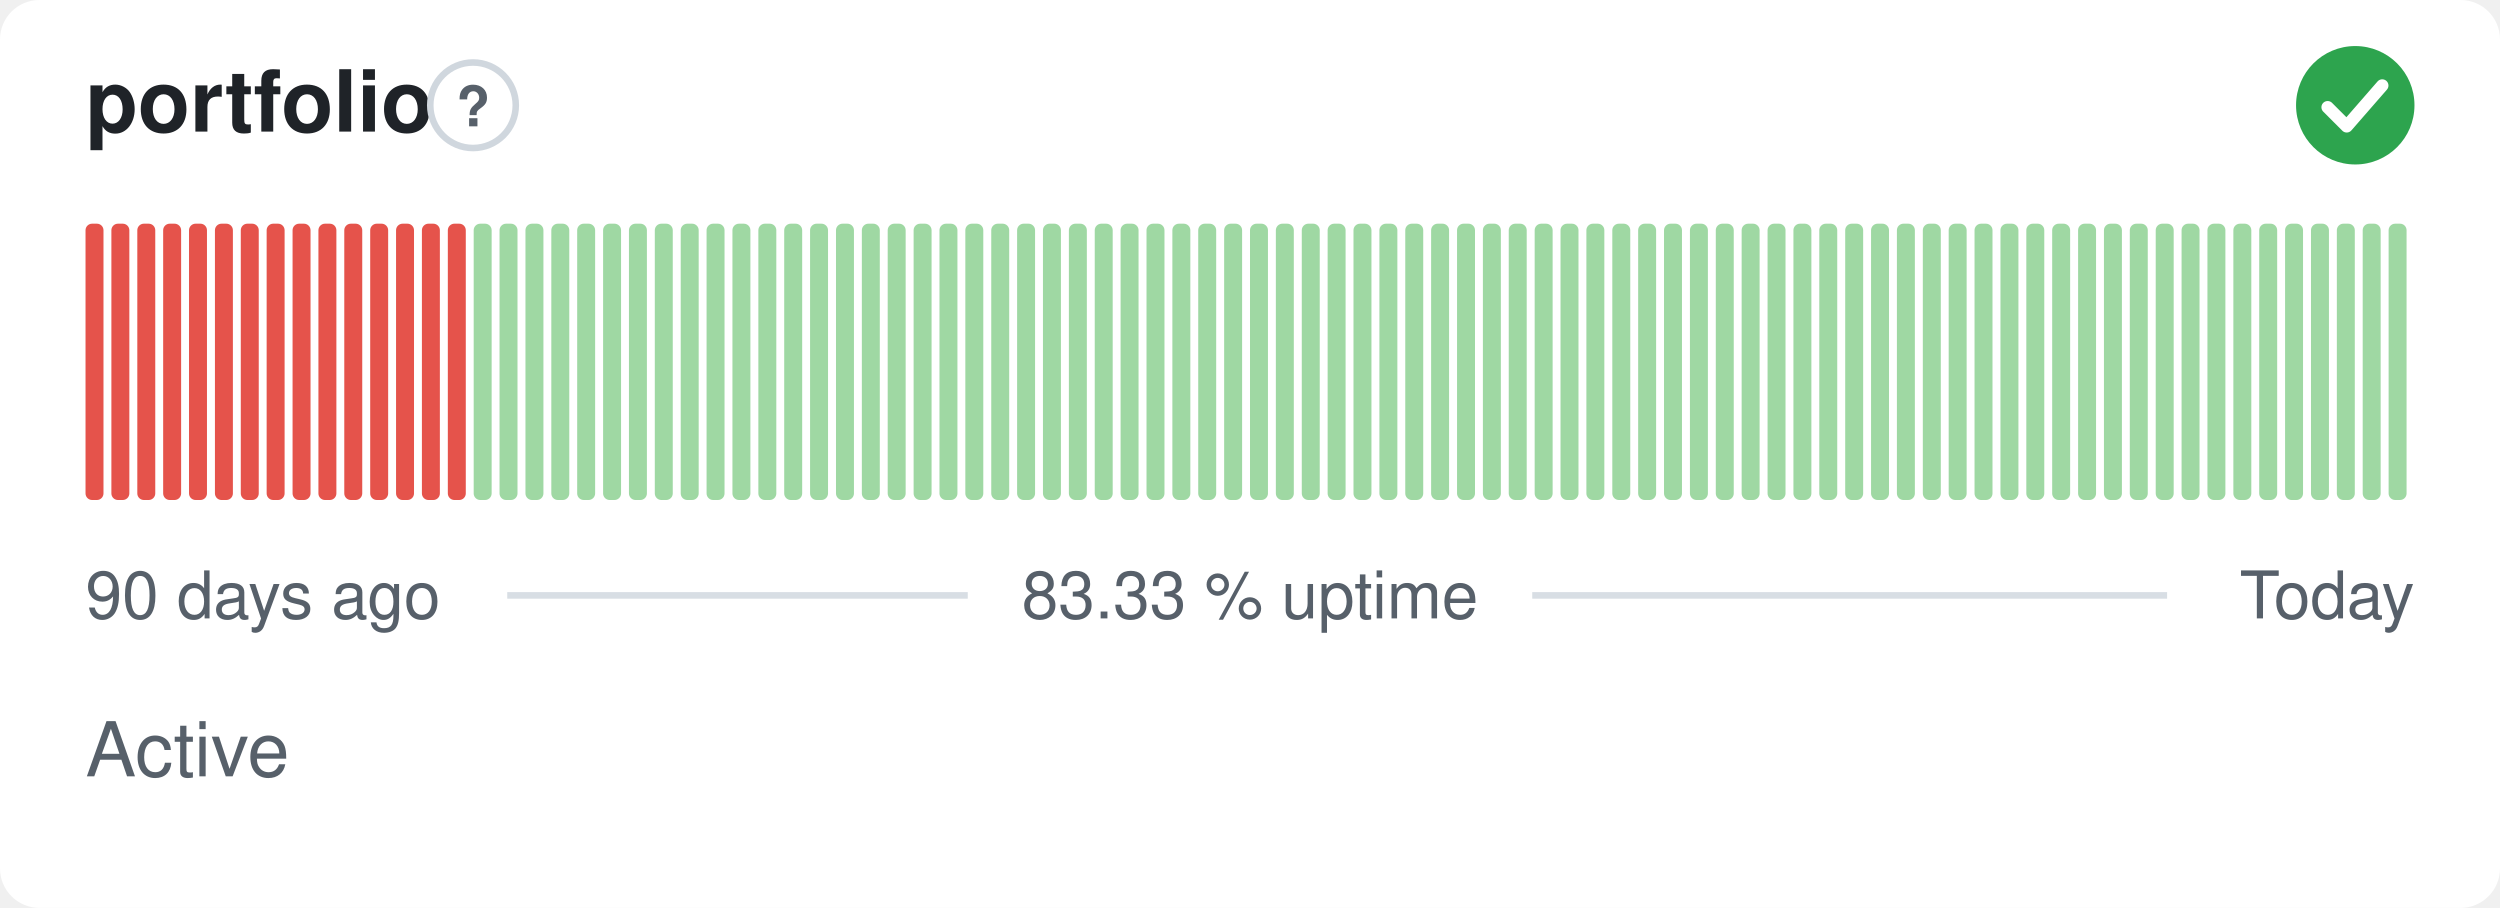
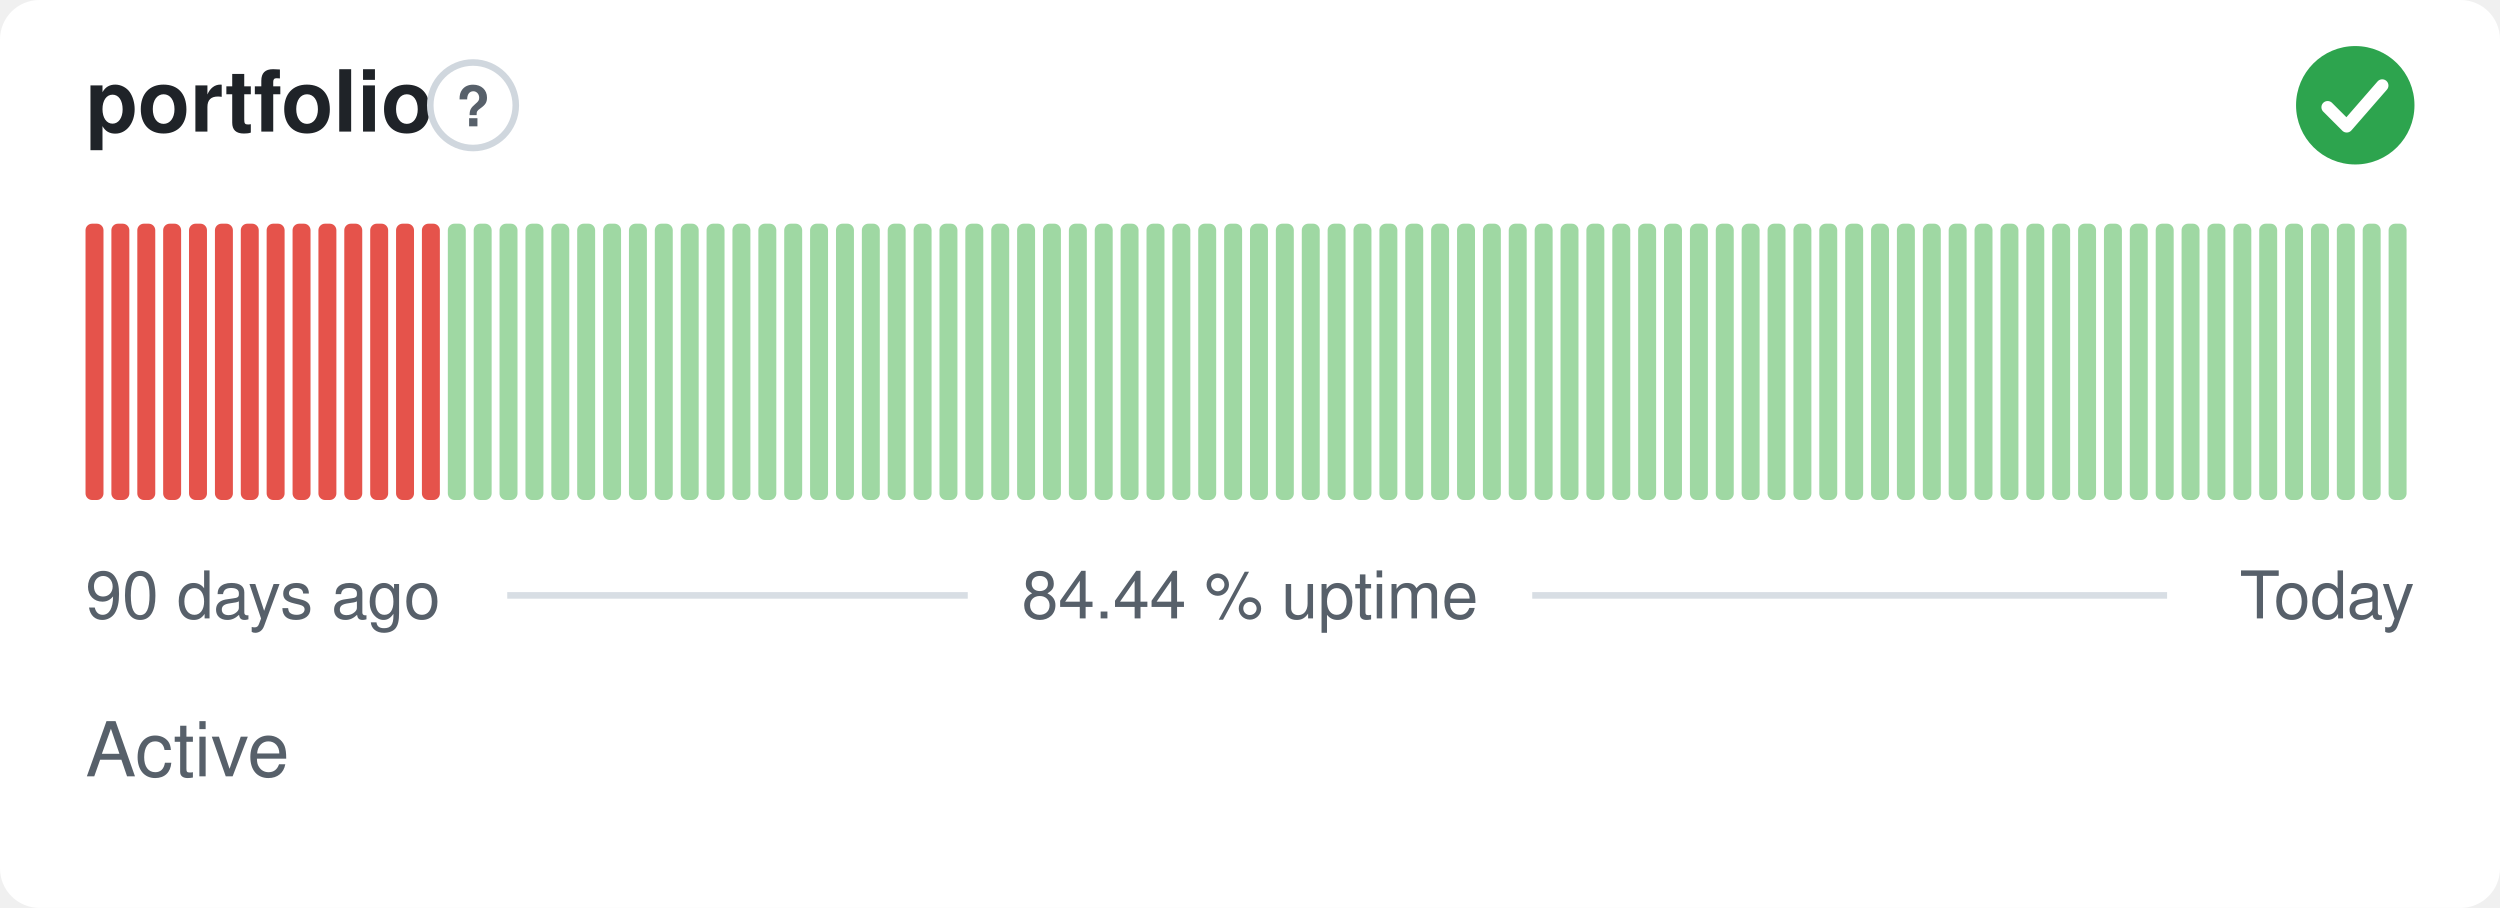
- <svg xmlns="http://www.w3.org/2000/svg" width="380" height="138" viewBox="0 0 380 138" role="img" aria-label="portfolio: Active, 83.33 % uptime over the last 90 days" font-family="-apple-system,BlinkMacSystemFont,'Segoe UI',Helvetica,Arial,sans-serif">
+ <svg xmlns="http://www.w3.org/2000/svg" width="380" height="138" viewBox="0 0 380 138" role="img" aria-label="portfolio: Active, 84.44 % uptime over the last 90 days" font-family="-apple-system,BlinkMacSystemFont,'Segoe UI',Helvetica,Arial,sans-serif">
  <style>
    @media (prefers-color-scheme: dark) {
      .bg { fill: #0d1117 }
      .title { fill: #e6edf3 }
      .muted { fill: #8b949e }
      .hint { stroke: #30363d }
      .rule { stroke: #30363d }
      .nodata { fill: #21262d }
    }
  </style>
  <rect class="bg" width="380" height="138" rx="6" fill="#ffffff" />
  <text class="title" x="13" y="20" font-size="13" font-weight="600" fill="#1f2328">portfolio</text>
  <circle class="hint" cx="71.9" cy="16" r="6.5" fill="none" stroke="#d0d7de" stroke-width="1" />
  <text class="muted" x="71.9" y="19.2" text-anchor="middle" font-size="8.5" font-weight="700" fill="#57606a">?</text>
  <circle cx="358" cy="16" r="9" fill="#2da44e" />
  <path d="M353.80 16.30l2.90 2.90 5.40 -6.20" fill="none" stroke="#fff" stroke-width="1.89" stroke-linecap="round" stroke-linejoin="round" />
  <rect x="13.00" y="34.00" width="2.73" height="42.00" rx="1" fill="#e5534b" />
  <rect x="16.93" y="34.00" width="2.73" height="42.00" rx="1" fill="#e5534b" />
  <rect x="20.87" y="34.00" width="2.73" height="42.00" rx="1" fill="#e5534b" />
  <rect x="24.80" y="34.00" width="2.73" height="42.00" rx="1" fill="#e5534b" />
  <rect x="28.73" y="34.00" width="2.73" height="42.00" rx="1" fill="#e5534b" />
  <rect x="32.67" y="34.00" width="2.73" height="42.00" rx="1" fill="#e5534b" />
  <rect x="36.60" y="34.00" width="2.73" height="42.00" rx="1" fill="#e5534b" />
  <rect x="40.53" y="34.00" width="2.73" height="42.00" rx="1" fill="#e5534b" />
  <rect x="44.47" y="34.00" width="2.73" height="42.00" rx="1" fill="#e5534b" />
  <rect x="48.40" y="34.00" width="2.73" height="42.00" rx="1" fill="#e5534b" />
  <rect x="52.33" y="34.00" width="2.73" height="42.00" rx="1" fill="#e5534b" />
  <rect x="56.27" y="34.00" width="2.73" height="42.00" rx="1" fill="#e5534b" />
  <rect x="60.20" y="34.00" width="2.73" height="42.00" rx="1" fill="#e5534b" />
  <rect x="64.13" y="34.00" width="2.73" height="42.00" rx="1" fill="#e5534b" />
-   <rect x="68.07" y="34.00" width="2.73" height="42.00" rx="1" fill="#e5534b" />
+   <rect x="68.07" y="34.00" width="2.73" height="42.00" rx="1" fill="#9fd8a3" />
  <rect x="72.00" y="34.00" width="2.73" height="42.00" rx="1" fill="#9fd8a3" />
  <rect x="75.93" y="34.00" width="2.73" height="42.00" rx="1" fill="#9fd8a3" />
  <rect x="79.87" y="34.00" width="2.73" height="42.00" rx="1" fill="#9fd8a3" />
  <rect x="83.80" y="34.00" width="2.73" height="42.00" rx="1" fill="#9fd8a3" />
  <rect x="87.73" y="34.00" width="2.73" height="42.00" rx="1" fill="#9fd8a3" />
  <rect x="91.67" y="34.00" width="2.73" height="42.00" rx="1" fill="#9fd8a3" />
  <rect x="95.60" y="34.00" width="2.73" height="42.00" rx="1" fill="#9fd8a3" />
  <rect x="99.53" y="34.00" width="2.73" height="42.00" rx="1" fill="#9fd8a3" />
  <rect x="103.47" y="34.00" width="2.73" height="42.00" rx="1" fill="#9fd8a3" />
  <rect x="107.40" y="34.00" width="2.73" height="42.00" rx="1" fill="#9fd8a3" />
  <rect x="111.33" y="34.00" width="2.73" height="42.00" rx="1" fill="#9fd8a3" />
  <rect x="115.27" y="34.00" width="2.73" height="42.00" rx="1" fill="#9fd8a3" />
  <rect x="119.20" y="34.00" width="2.73" height="42.00" rx="1" fill="#9fd8a3" />
  <rect x="123.13" y="34.00" width="2.73" height="42.00" rx="1" fill="#9fd8a3" />
  <rect x="127.07" y="34.00" width="2.73" height="42.00" rx="1" fill="#9fd8a3" />
  <rect x="131.00" y="34.00" width="2.73" height="42.00" rx="1" fill="#9fd8a3" />
  <rect x="134.93" y="34.00" width="2.73" height="42.00" rx="1" fill="#9fd8a3" />
  <rect x="138.87" y="34.00" width="2.73" height="42.00" rx="1" fill="#9fd8a3" />
  <rect x="142.80" y="34.00" width="2.73" height="42.00" rx="1" fill="#9fd8a3" />
  <rect x="146.73" y="34.00" width="2.73" height="42.00" rx="1" fill="#9fd8a3" />
  <rect x="150.67" y="34.00" width="2.73" height="42.00" rx="1" fill="#9fd8a3" />
  <rect x="154.60" y="34.00" width="2.73" height="42.00" rx="1" fill="#9fd8a3" />
  <rect x="158.53" y="34.00" width="2.73" height="42.00" rx="1" fill="#9fd8a3" />
  <rect x="162.47" y="34.00" width="2.73" height="42.00" rx="1" fill="#9fd8a3" />
  <rect x="166.40" y="34.00" width="2.73" height="42.00" rx="1" fill="#9fd8a3" />
  <rect x="170.33" y="34.00" width="2.73" height="42.00" rx="1" fill="#9fd8a3" />
  <rect x="174.27" y="34.00" width="2.73" height="42.00" rx="1" fill="#9fd8a3" />
  <rect x="178.20" y="34.00" width="2.73" height="42.00" rx="1" fill="#9fd8a3" />
  <rect x="182.13" y="34.00" width="2.73" height="42.00" rx="1" fill="#9fd8a3" />
  <rect x="186.07" y="34.00" width="2.73" height="42.00" rx="1" fill="#9fd8a3" />
  <rect x="190.00" y="34.00" width="2.73" height="42.00" rx="1" fill="#9fd8a3" />
  <rect x="193.93" y="34.00" width="2.73" height="42.00" rx="1" fill="#9fd8a3" />
  <rect x="197.87" y="34.00" width="2.73" height="42.00" rx="1" fill="#9fd8a3" />
  <rect x="201.80" y="34.00" width="2.73" height="42.00" rx="1" fill="#9fd8a3" />
  <rect x="205.73" y="34.00" width="2.73" height="42.00" rx="1" fill="#9fd8a3" />
  <rect x="209.67" y="34.00" width="2.73" height="42.00" rx="1" fill="#9fd8a3" />
  <rect x="213.60" y="34.00" width="2.73" height="42.00" rx="1" fill="#9fd8a3" />
  <rect x="217.53" y="34.00" width="2.73" height="42.00" rx="1" fill="#9fd8a3" />
  <rect x="221.47" y="34.00" width="2.73" height="42.00" rx="1" fill="#9fd8a3" />
  <rect x="225.40" y="34.00" width="2.73" height="42.00" rx="1" fill="#9fd8a3" />
  <rect x="229.33" y="34.00" width="2.73" height="42.00" rx="1" fill="#9fd8a3" />
  <rect x="233.27" y="34.00" width="2.73" height="42.00" rx="1" fill="#9fd8a3" />
  <rect x="237.20" y="34.00" width="2.73" height="42.00" rx="1" fill="#9fd8a3" />
  <rect x="241.13" y="34.00" width="2.73" height="42.00" rx="1" fill="#9fd8a3" />
  <rect x="245.07" y="34.00" width="2.73" height="42.00" rx="1" fill="#9fd8a3" />
  <rect x="249.00" y="34.00" width="2.73" height="42.00" rx="1" fill="#9fd8a3" />
  <rect x="252.93" y="34.00" width="2.73" height="42.00" rx="1" fill="#9fd8a3" />
  <rect x="256.87" y="34.00" width="2.73" height="42.00" rx="1" fill="#9fd8a3" />
  <rect x="260.80" y="34.00" width="2.73" height="42.00" rx="1" fill="#9fd8a3" />
  <rect x="264.73" y="34.00" width="2.73" height="42.00" rx="1" fill="#9fd8a3" />
  <rect x="268.67" y="34.00" width="2.73" height="42.00" rx="1" fill="#9fd8a3" />
  <rect x="272.60" y="34.00" width="2.73" height="42.00" rx="1" fill="#9fd8a3" />
  <rect x="276.53" y="34.00" width="2.73" height="42.00" rx="1" fill="#9fd8a3" />
  <rect x="280.47" y="34.00" width="2.73" height="42.00" rx="1" fill="#9fd8a3" />
  <rect x="284.40" y="34.00" width="2.73" height="42.00" rx="1" fill="#9fd8a3" />
  <rect x="288.33" y="34.00" width="2.73" height="42.00" rx="1" fill="#9fd8a3" />
  <rect x="292.27" y="34.00" width="2.73" height="42.00" rx="1" fill="#9fd8a3" />
  <rect x="296.20" y="34.00" width="2.73" height="42.00" rx="1" fill="#9fd8a3" />
  <rect x="300.13" y="34.00" width="2.73" height="42.00" rx="1" fill="#9fd8a3" />
  <rect x="304.07" y="34.00" width="2.73" height="42.00" rx="1" fill="#9fd8a3" />
  <rect x="308.00" y="34.00" width="2.73" height="42.00" rx="1" fill="#9fd8a3" />
  <rect x="311.93" y="34.00" width="2.73" height="42.00" rx="1" fill="#9fd8a3" />
  <rect x="315.87" y="34.00" width="2.73" height="42.00" rx="1" fill="#9fd8a3" />
  <rect x="319.80" y="34.00" width="2.73" height="42.00" rx="1" fill="#9fd8a3" />
  <rect x="323.73" y="34.00" width="2.73" height="42.00" rx="1" fill="#9fd8a3" />
  <rect x="327.67" y="34.00" width="2.73" height="42.00" rx="1" fill="#9fd8a3" />
  <rect x="331.60" y="34.00" width="2.73" height="42.00" rx="1" fill="#9fd8a3" />
  <rect x="335.53" y="34.00" width="2.73" height="42.00" rx="1" fill="#9fd8a3" />
  <rect x="339.47" y="34.00" width="2.73" height="42.00" rx="1" fill="#9fd8a3" />
  <rect x="343.40" y="34.00" width="2.73" height="42.00" rx="1" fill="#9fd8a3" />
  <rect x="347.33" y="34.00" width="2.73" height="42.00" rx="1" fill="#9fd8a3" />
  <rect x="351.27" y="34.00" width="2.73" height="42.00" rx="1" fill="#9fd8a3" />
  <rect x="355.20" y="34.00" width="2.73" height="42.00" rx="1" fill="#9fd8a3" />
  <rect x="359.13" y="34.00" width="2.73" height="42.00" rx="1" fill="#9fd8a3" />
  <rect x="363.07" y="34.00" width="2.73" height="42.00" rx="1" fill="#9fd8a3" />
  <text class="muted" x="13" y="94" font-size="10" fill="#57606a">90 days ago</text>
-   <text class="muted" x="190" y="94" text-anchor="middle" font-size="10" fill="#57606a">83.33 % uptime</text>
+   <text class="muted" x="190" y="94" text-anchor="middle" font-size="10" fill="#57606a">84.44 % uptime</text>
  <text class="muted" x="367" y="94" text-anchor="end" font-size="10" fill="#57606a">Today</text>
  <line class="rule" x1="77.1" y1="90.5" x2="147.1" y2="90.5" stroke="#d8dee4" stroke-width="1" />
  <line class="rule" x1="232.9" y1="90.5" x2="329.4" y2="90.5" stroke="#d8dee4" stroke-width="1" />
  <text class="muted" x="13" y="118" font-size="11.5" fill="#57606a">Active</text>
</svg>
